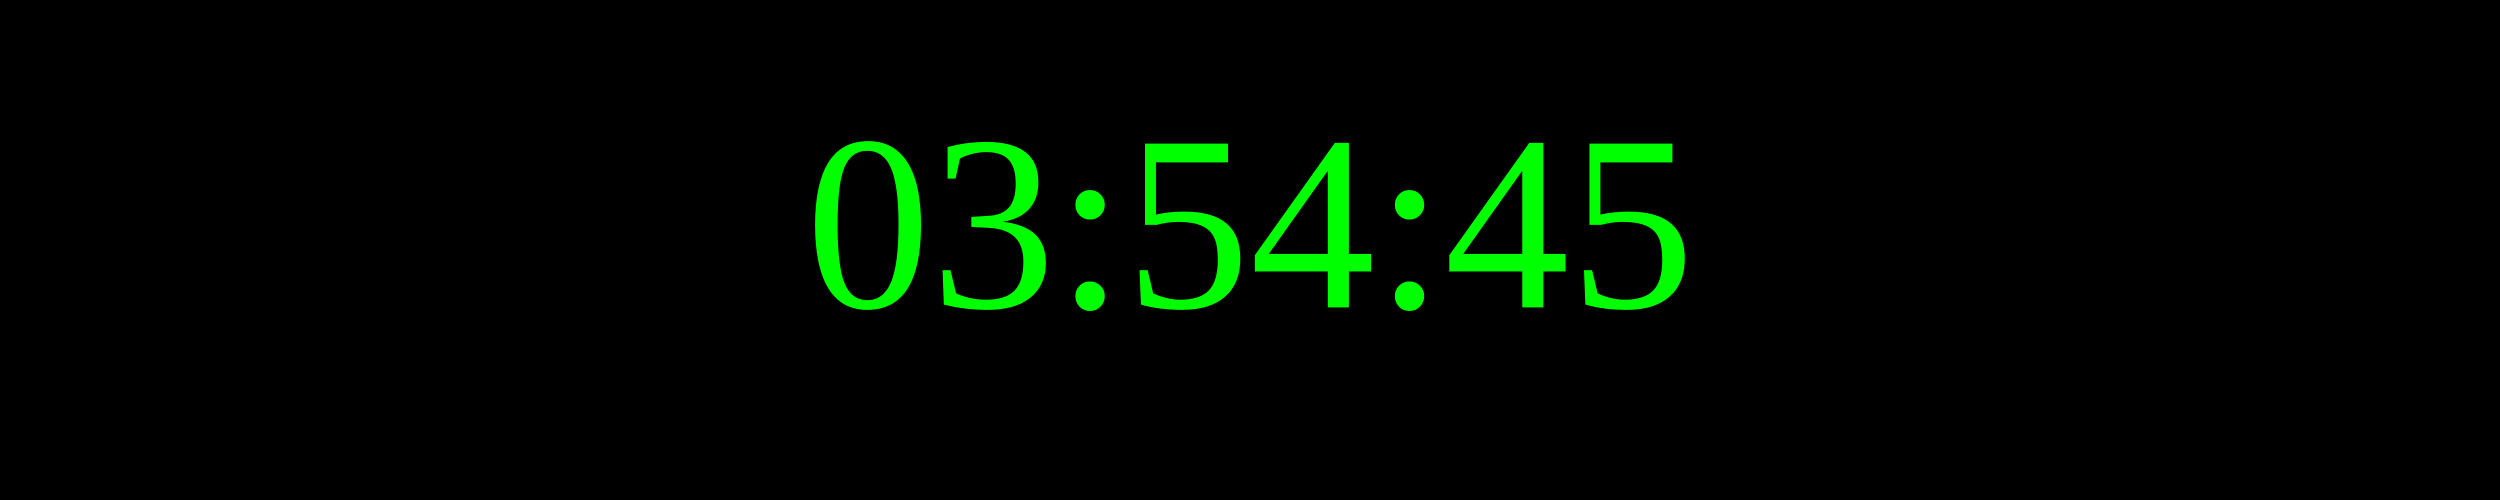
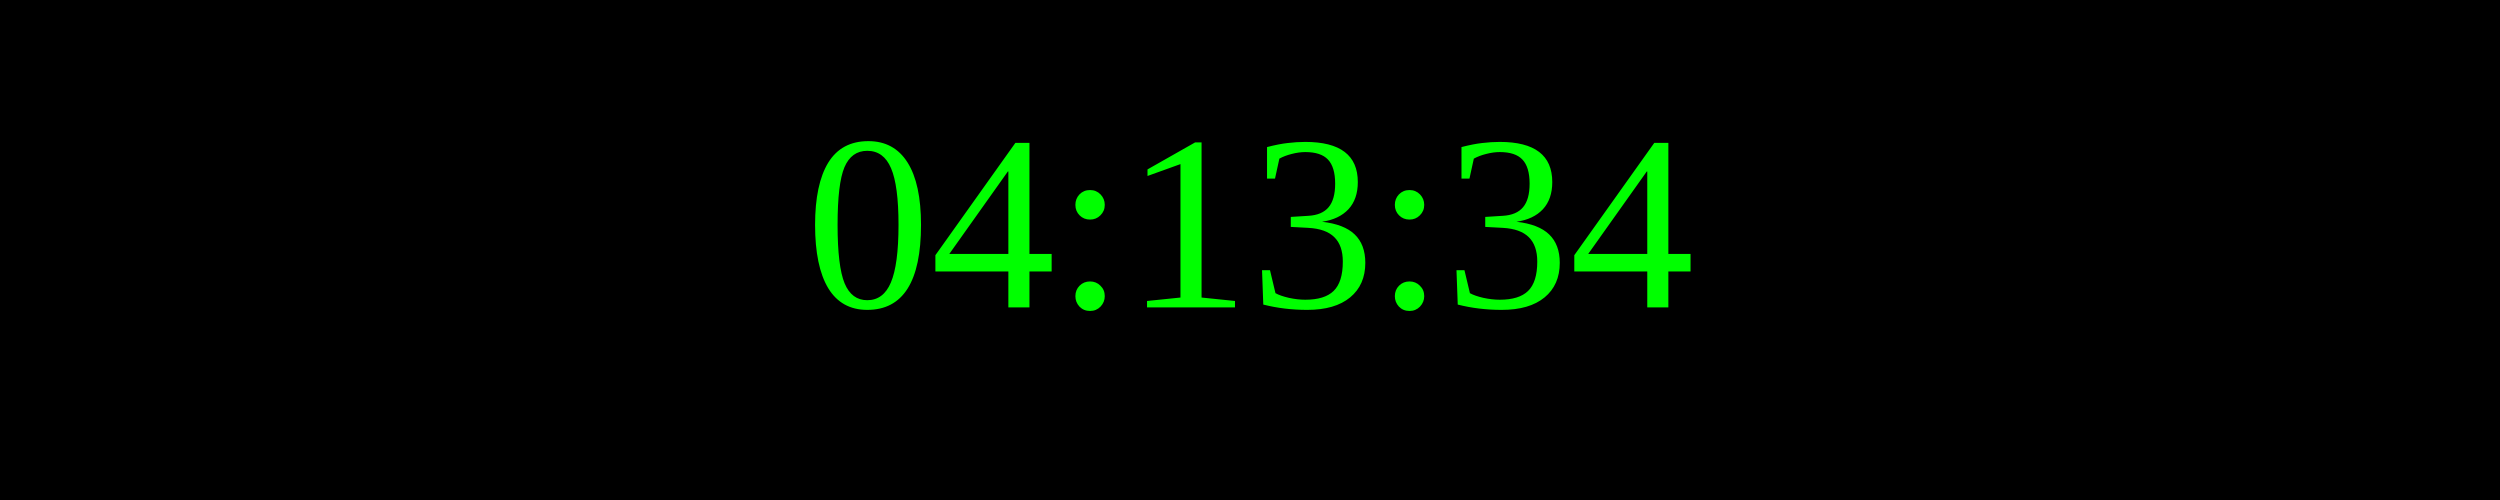
<svg xmlns="http://www.w3.org/2000/svg" width="250" height="50">
  <rect width="100%" height="100%" fill="black" />
  <text x="50%" y="50%" font-size="25" fill="lime" text-anchor="middle" dominant-baseline="middle">
- 03:54:45
+ 04:13:34
</text>
</svg>
